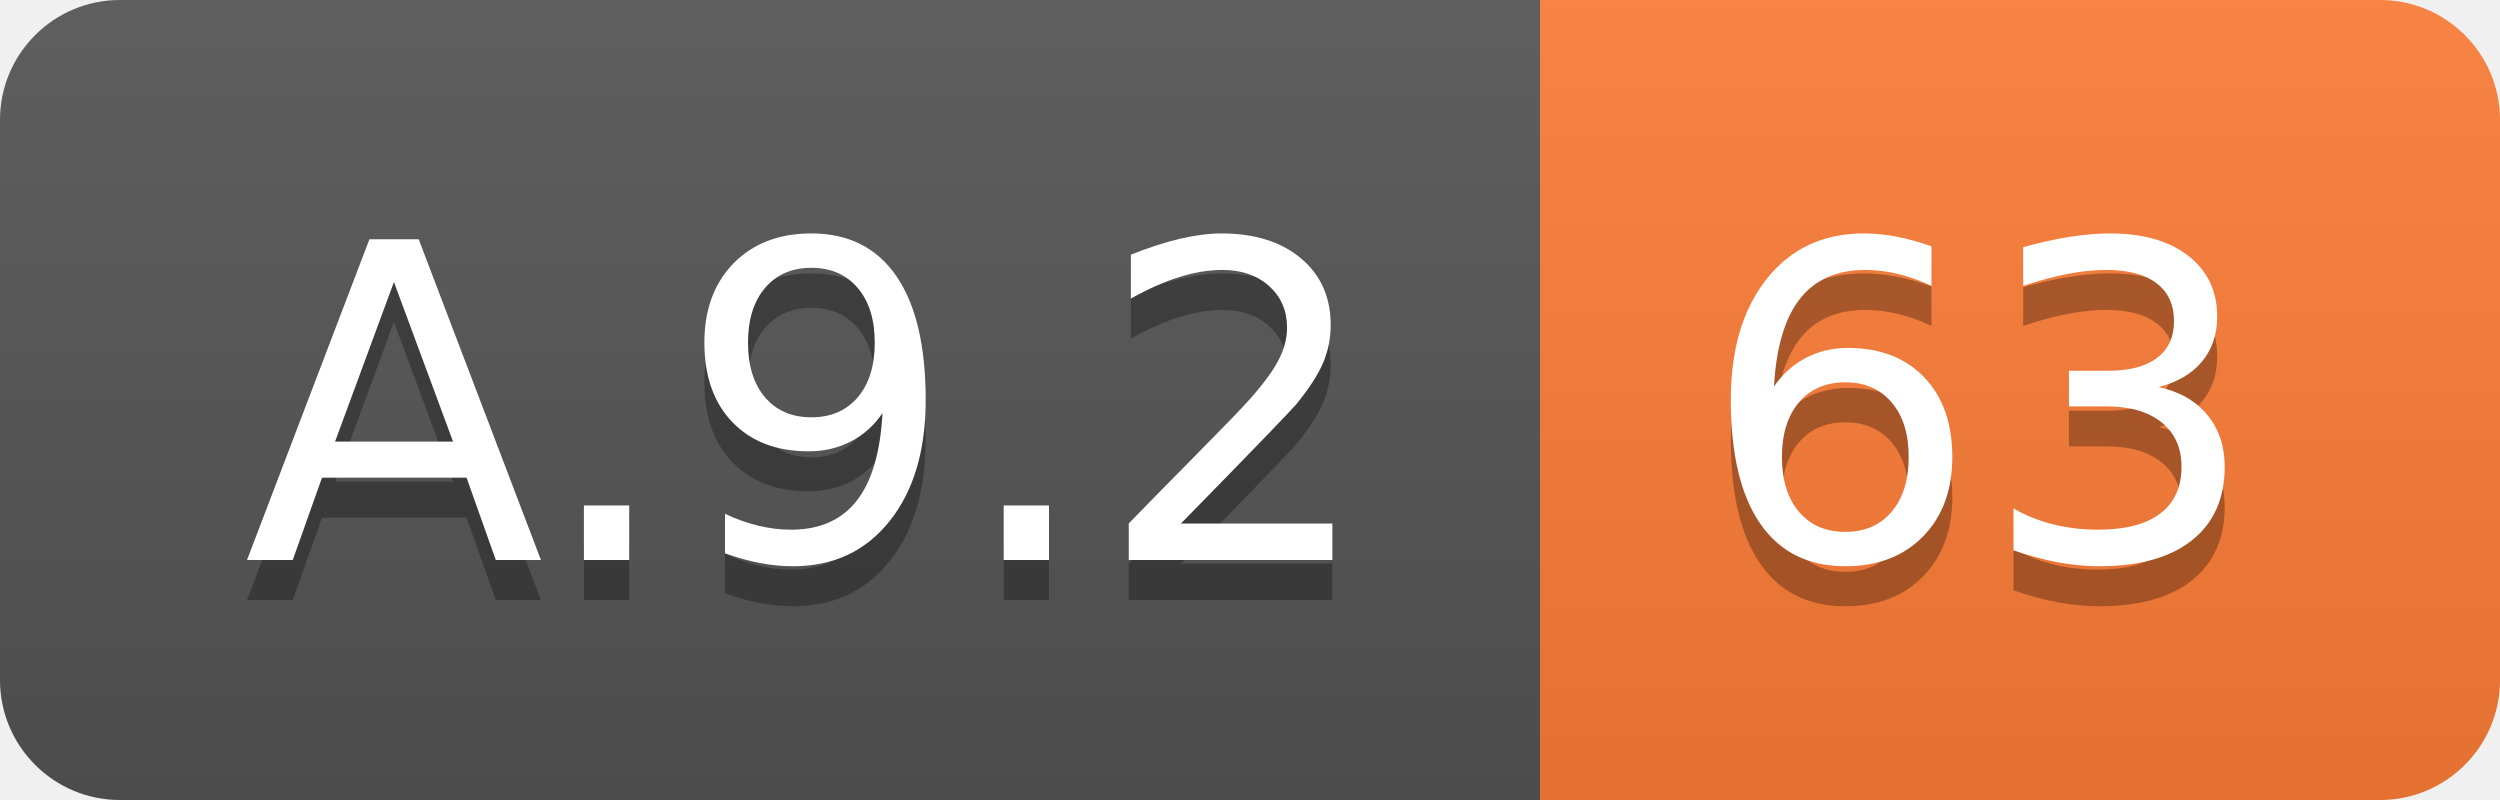
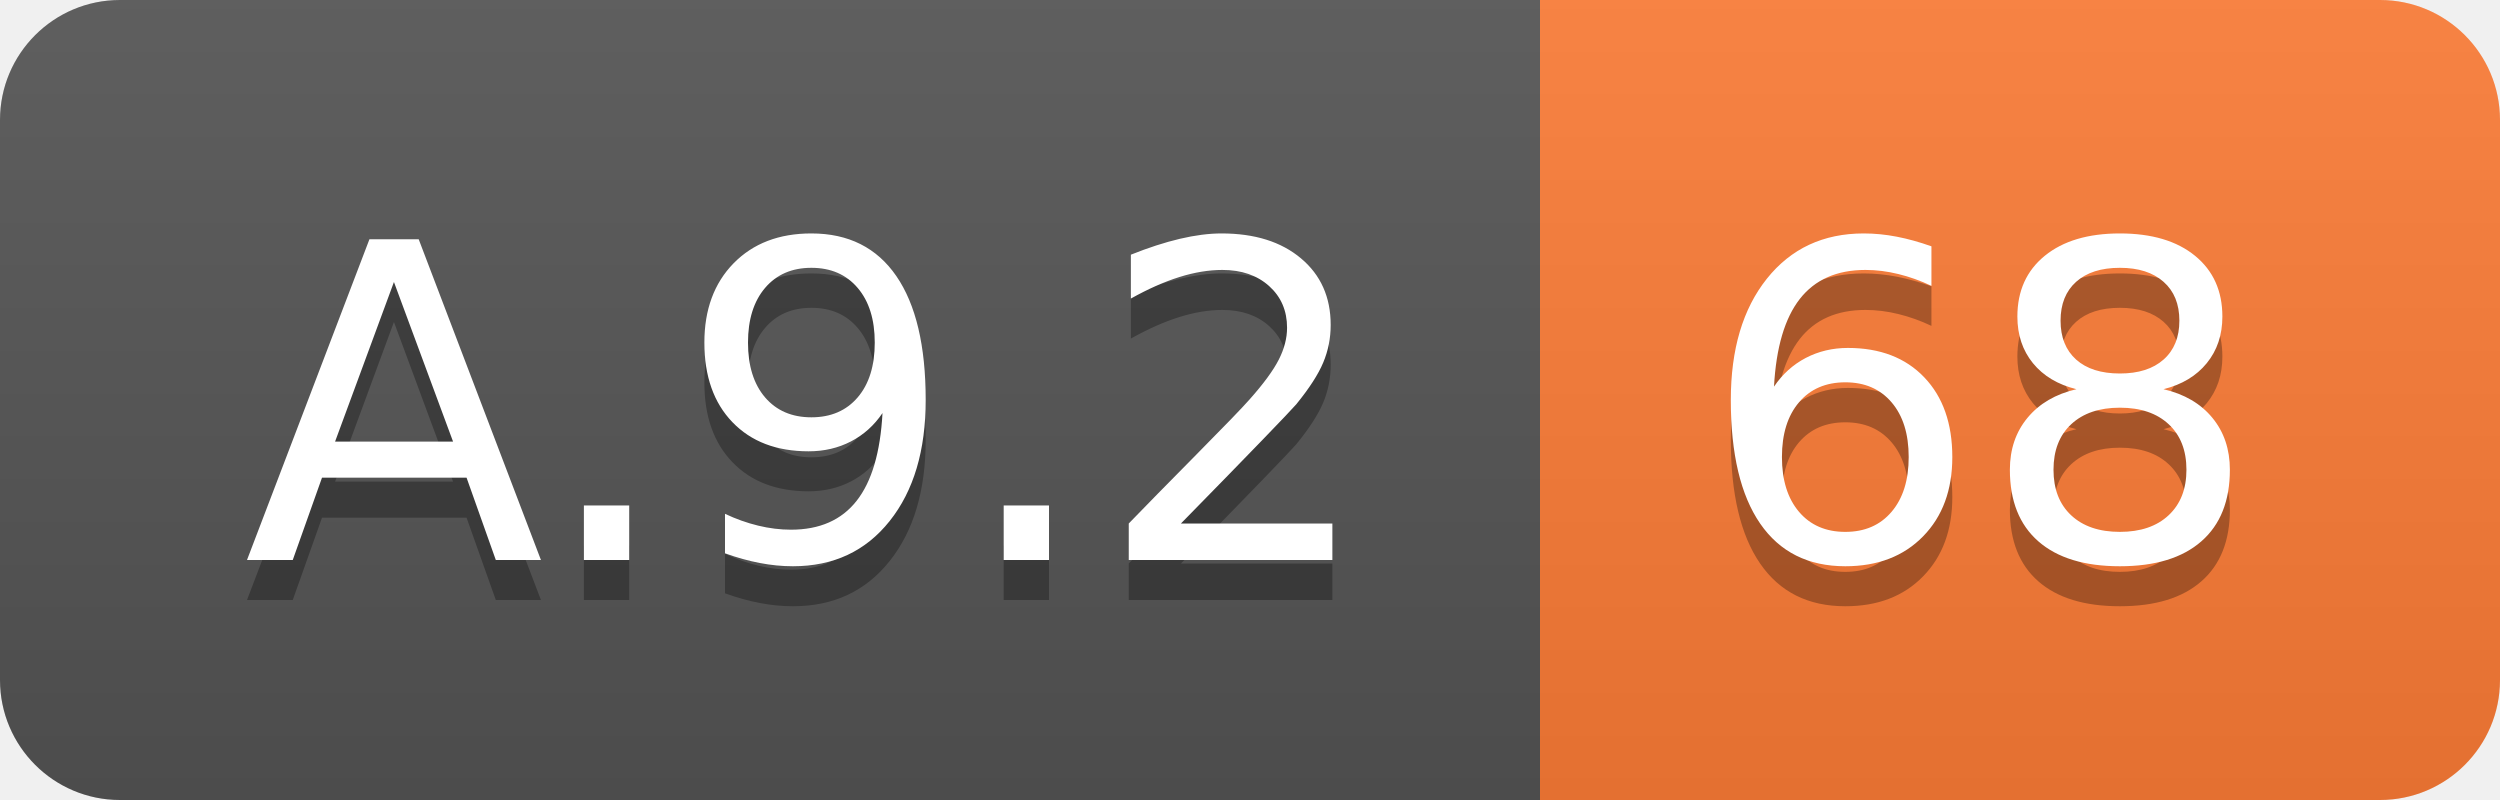
<svg xmlns="http://www.w3.org/2000/svg" width="62.5" height="20">
  <linearGradient id="smooth" x2="0" y2="100%">
    <stop offset="0" stop-color="#bbb" stop-opacity=".1" />
    <stop offset="1" stop-opacity=".1" />
  </linearGradient>
  <clipPath id="round">
    <rect width="62.5" height="20" rx="3" fill="#fff" />
  </clipPath>
  <g clip-path="url(#round)">
    <rect width="38.5" height="20" fill="#555" />
    <rect x="38.5" width="24.0" height="20" fill="#fe7d37" />
    <rect width="62.5" height="20" fill="url(#smooth)" />
  </g>
  <g fill="#fff" text-anchor="middle" font-family="DejaVu Sans,Verdana,Geneva,sans-serif" font-size="110">
    <text x="202.5" y="150" fill="#010101" fill-opacity=".3" transform="scale(0.1)" textLength="285.0" lengthAdjust="spacing">A.9.2</text>
    <text x="202.5" y="140" transform="scale(0.1)" textLength="285.0" lengthAdjust="spacing">A.9.2</text>
-     <text x="495.0" y="150" fill="#010101" fill-opacity=".3" transform="scale(0.1)" textLength="140.0" lengthAdjust="spacing">63</text>
-     <text x="495.0" y="140" transform="scale(0.1)" textLength="140.0" lengthAdjust="spacing">63</text>
+     <text x="495.0" y="150" fill="#010101" fill-opacity=".3" transform="scale(0.1)" textLength="140.0" lengthAdjust="spacing">68</text>
+     <text x="495.0" y="140" transform="scale(0.1)" textLength="140.0" lengthAdjust="spacing">68</text>
  </g>
</svg>
